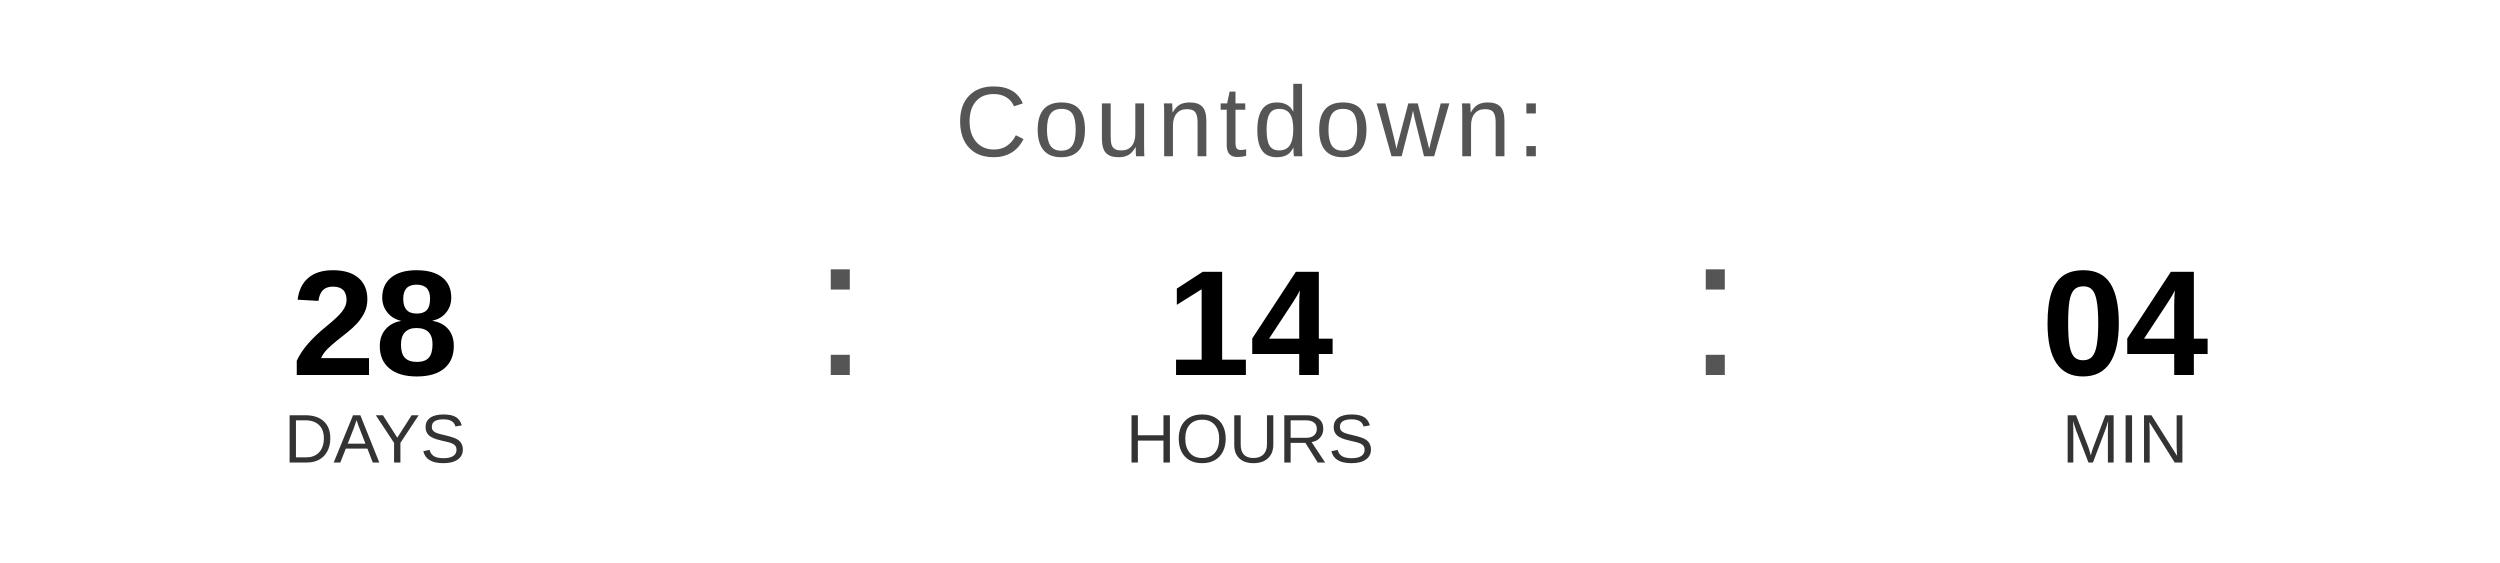
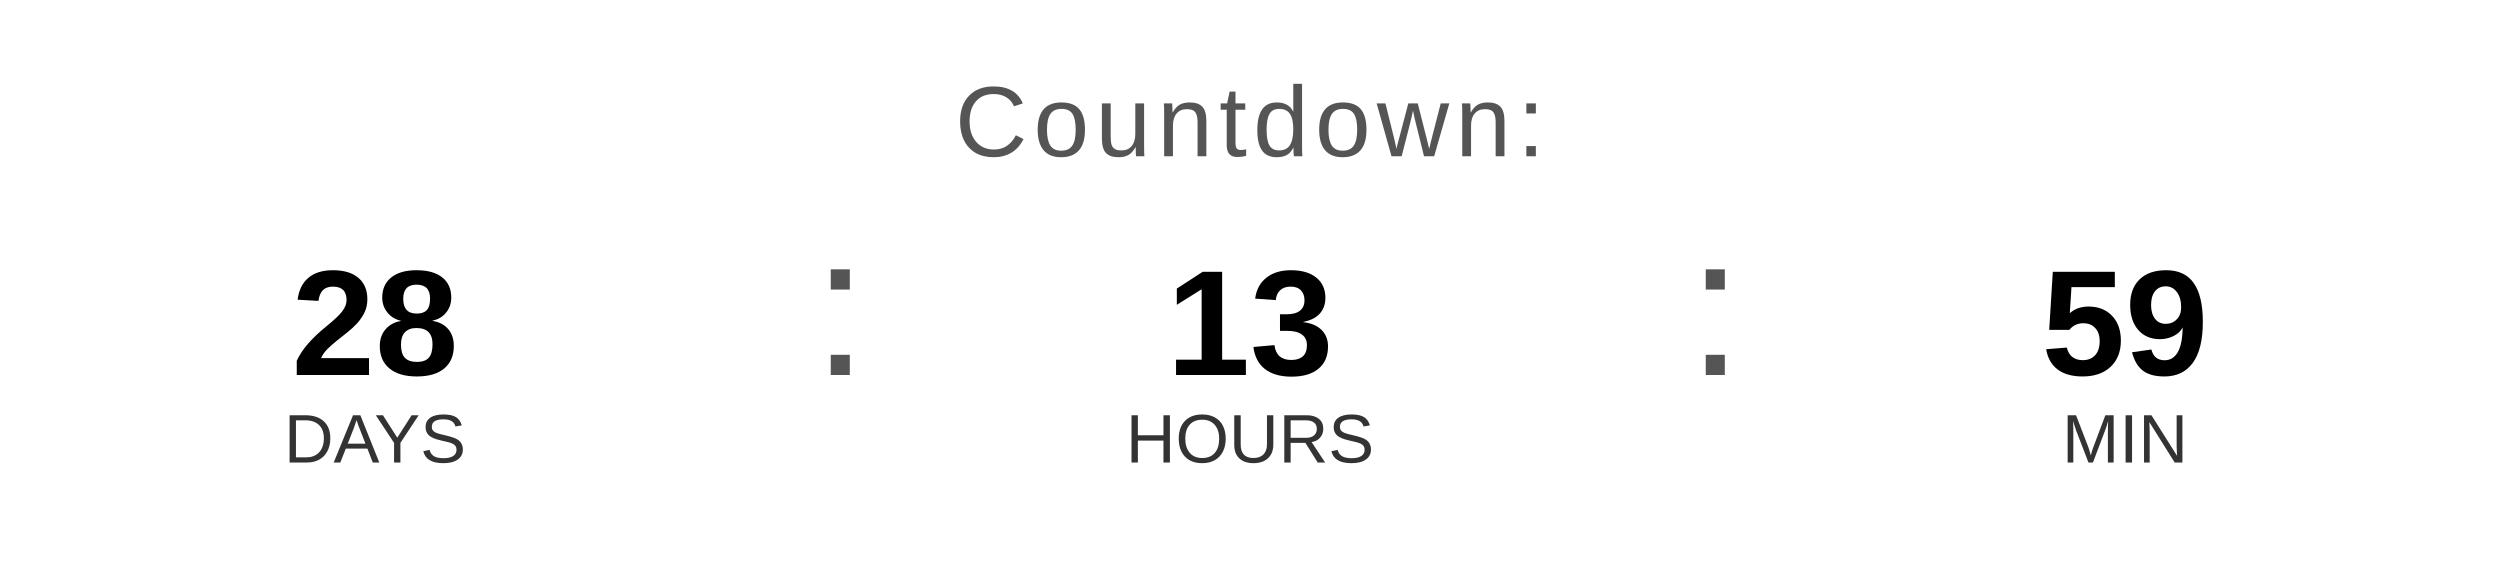
<svg xmlns="http://www.w3.org/2000/svg" width="400" height="90" viewBox="0 0 400 90">
  <text x="200" y="25" font-family="Arial, Helvetica, sans-serif" font-size="16" fill="#555555" text-anchor="middle" letter-spacing="1">
    Countdown:
  </text>
  <text x="60" y="60" font-family="Arial, Helvetica, sans-serif" font-size="24" font-weight="bold" fill="#000000" text-anchor="middle">28</text>
  <text x="60" y="74" font-family="Arial, Helvetica, sans-serif" font-size="11" fill="#333333" text-anchor="middle">DAYS</text>
  <text x="130" y="60" font-family="Arial, sans-serif" font-size="32" fill="#555555">:</text>
-   <text x="200" y="60" font-family="Arial, Helvetica, sans-serif" font-size="24" font-weight="bold" fill="#000000" text-anchor="middle">14</text>
+   <text x="200" y="60" font-family="Arial, Helvetica, sans-serif" font-size="24" font-weight="bold" fill="#000000" text-anchor="middle">13</text>
  <text x="200" y="74" font-family="Arial, Helvetica, sans-serif" font-size="11" fill="#333333" text-anchor="middle">HOURS</text>
  <text x="270" y="60" font-family="Arial, sans-serif" font-size="32" fill="#555555">:</text>
-   <text x="340" y="60" font-family="Arial, Helvetica, sans-serif" font-size="24" font-weight="bold" fill="#000000" text-anchor="middle">04</text>
+   <text x="340" y="60" font-family="Arial, Helvetica, sans-serif" font-size="24" font-weight="bold" fill="#000000" text-anchor="middle">59</text>
  <text x="340" y="74" font-family="Arial, Helvetica, sans-serif" font-size="11" fill="#333333" text-anchor="middle">MIN</text>
</svg>
